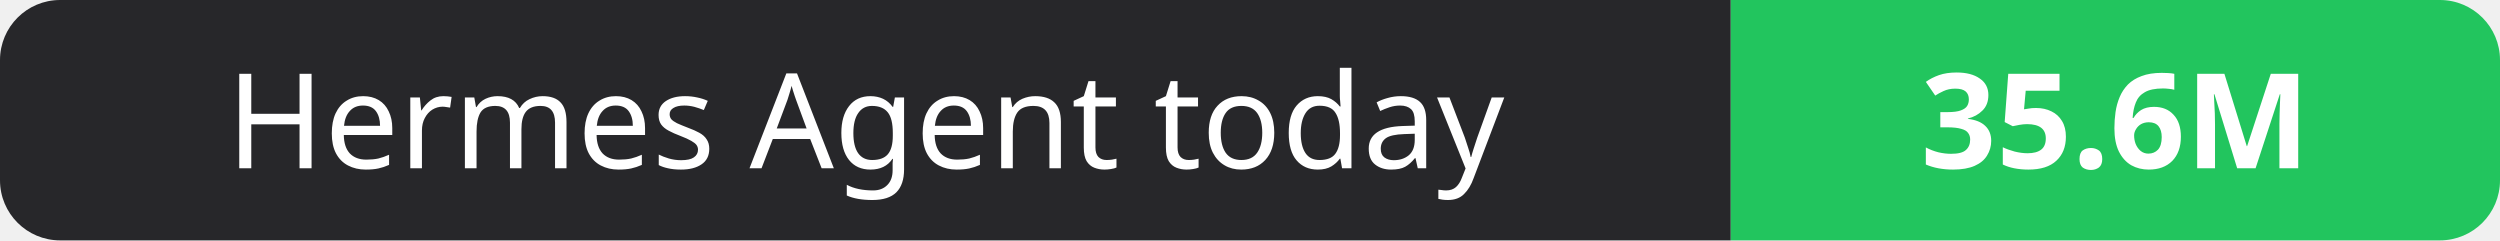
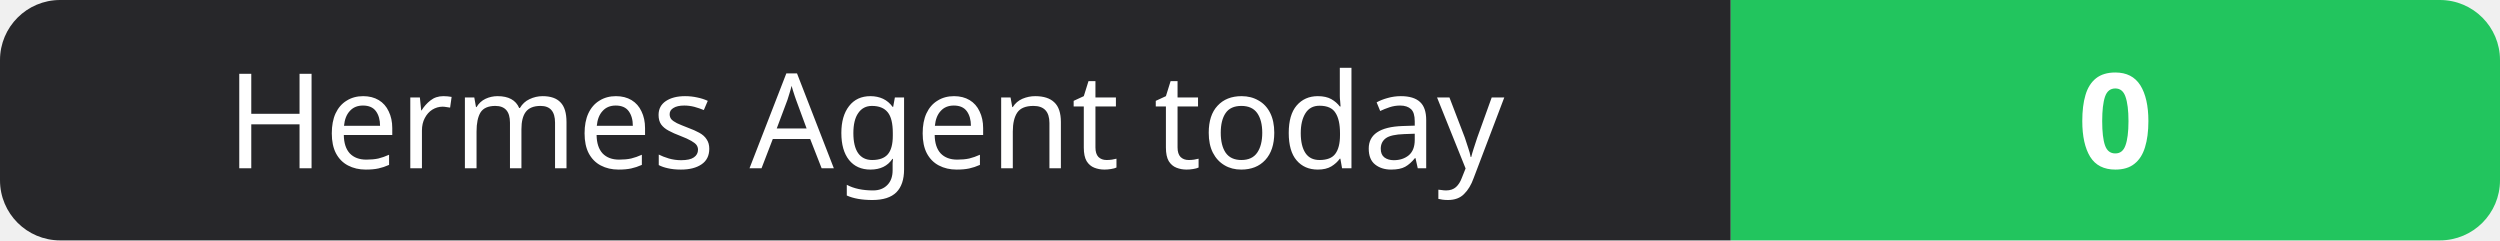
- <svg xmlns="http://www.w3.org/2000/svg" width="208" height="20" role="img" aria-label="Hermes Agent today: 35.6M">
+ <svg xmlns="http://www.w3.org/2000/svg" width="208" height="20" role="img" aria-label="Hermes Agent today: 0">
  <clipPath id="r">
    <rect width="208" height="20" rx="5" fill="#fff" />
  </clipPath>
  <g clip-path="url(#r)">
    <rect width="144" height="20" fill="#27272a" />
    <rect x="144" width="64" height="20" fill="#22c55e" />
  </g>
  <g fill="#fff" text-anchor="middle" font-family="Verdana,Geneva,sans-serif" font-size="11">
    <text x="72.0" y="14">Hermes Agent today</text>
-     <text x="176.0" y="14" font-weight="700">35.6M</text>
+     <text x="176.0" y="14" font-weight="700">0</text>
  </g>
</svg>
